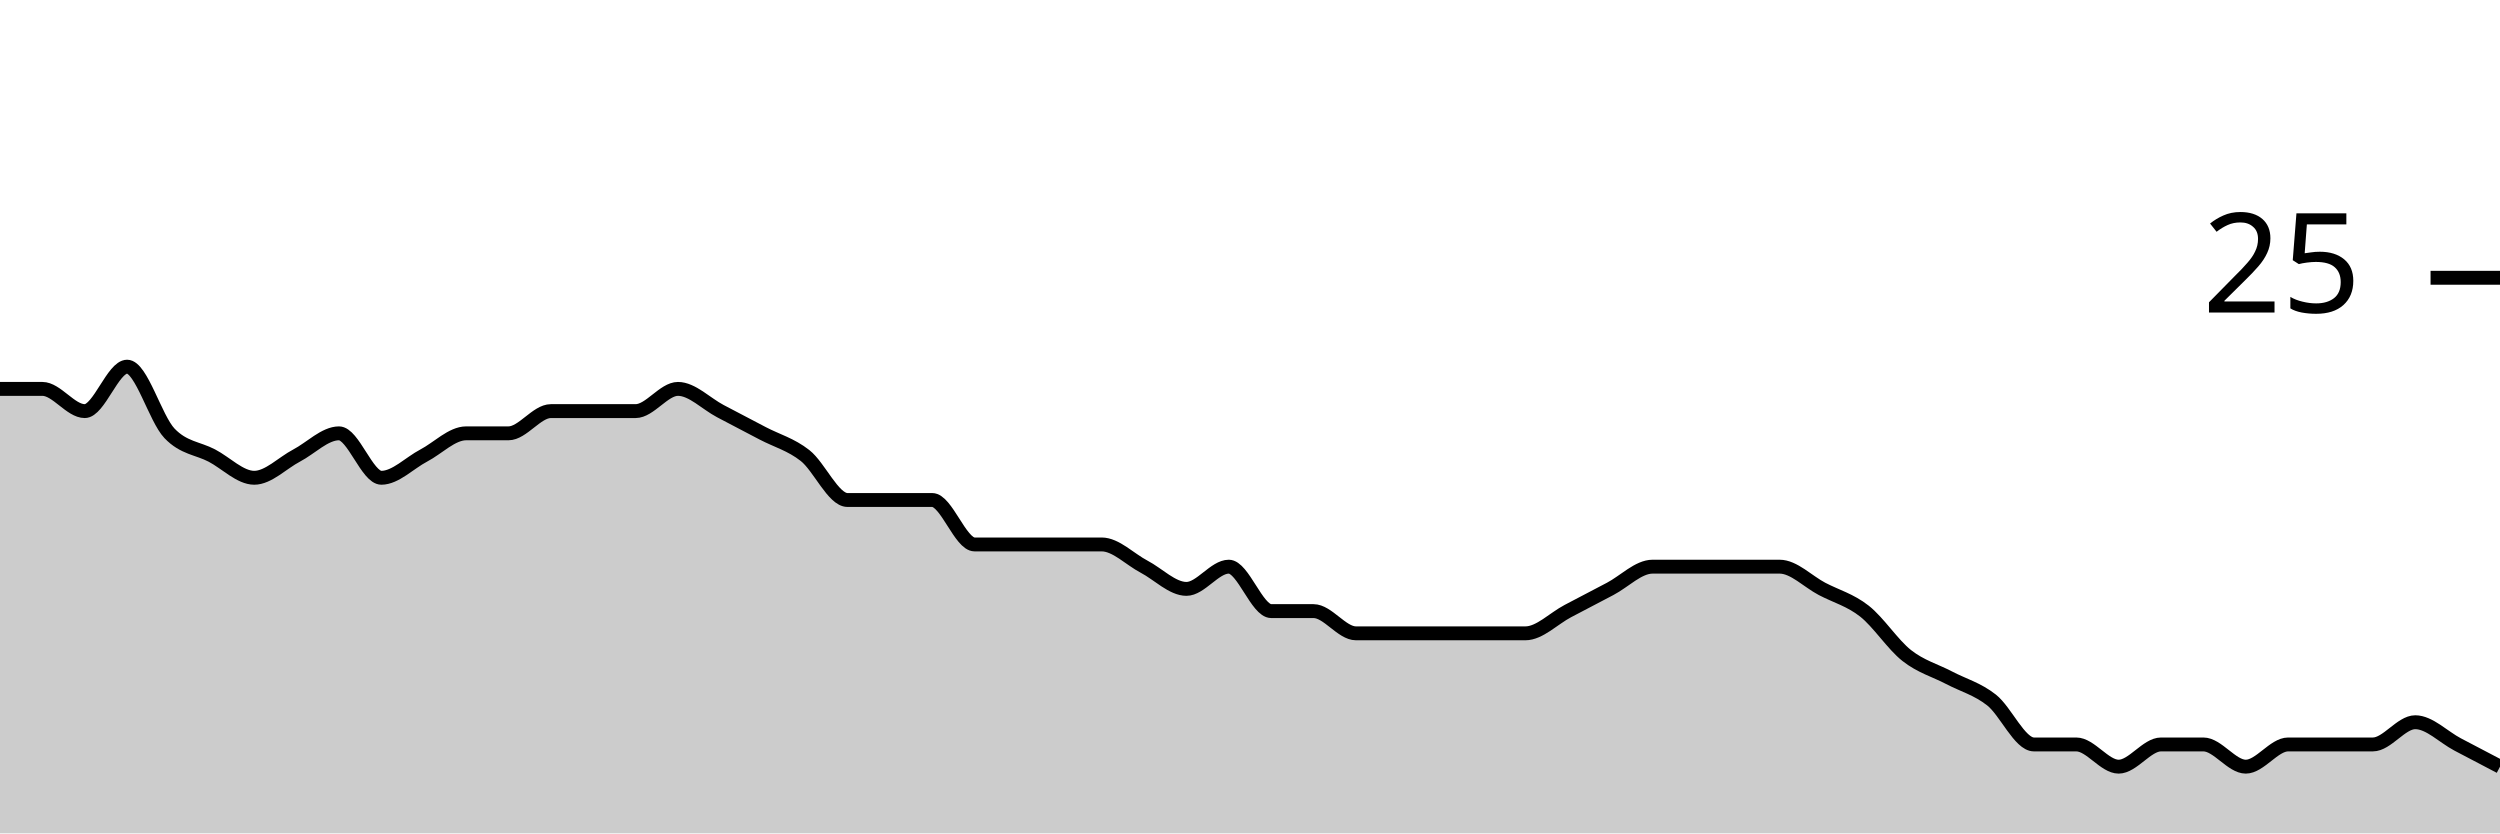
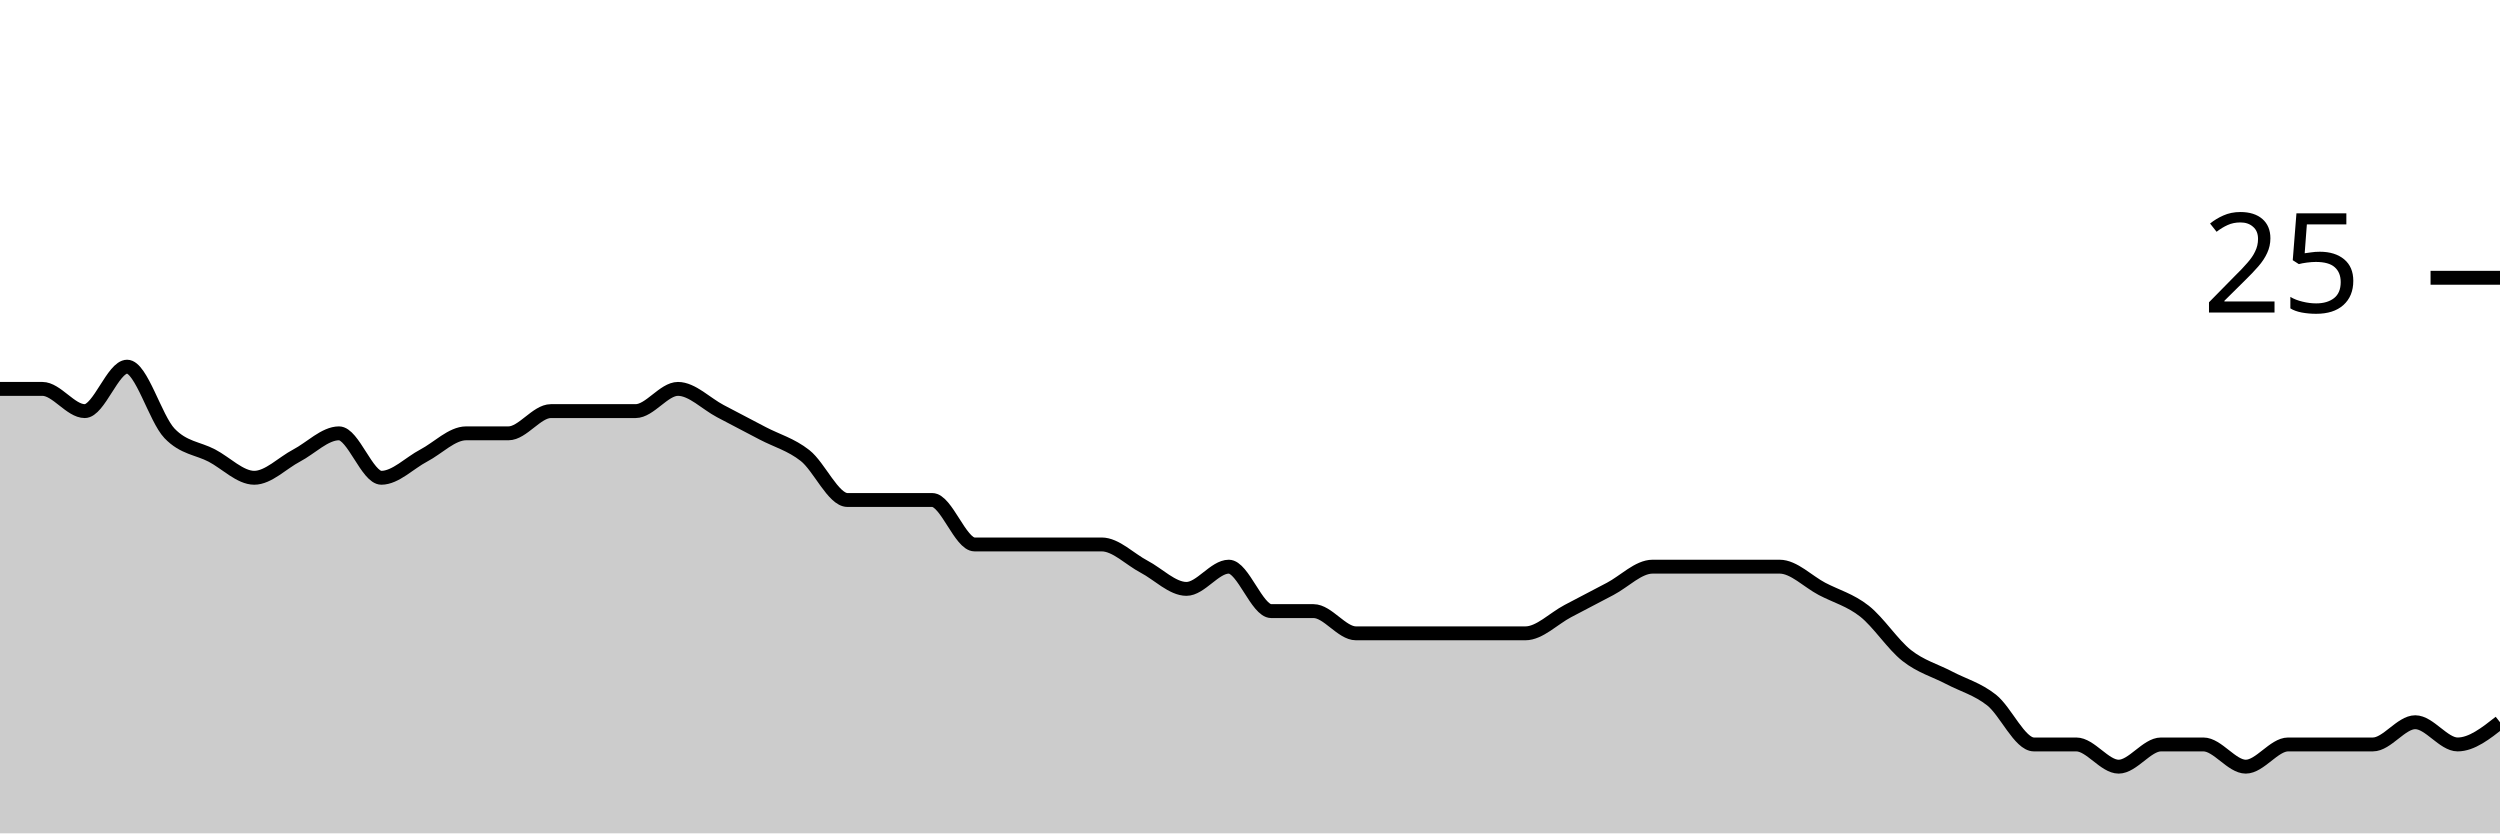
<svg xmlns="http://www.w3.org/2000/svg" viewBox="0 0 180 60">
  <g transform="translate(0,20)">
-     <path class="area" fill="rgba(0, 0, 0, 0.2)" d="M0,8C1.017,8,2.034,8,3.051,8C4.068,8,5.085,9.6,6.102,9.6C7.119,9.6,8.136,6.4,9.153,6.4C10.169,6.4,11.186,10.133,12.203,11.2C13.22,12.267,14.237,12.267,15.254,12.8C16.271,13.333,17.288,14.4,18.305,14.4C19.322,14.4,20.339,13.333,21.356,12.8C22.373,12.267,23.39,11.2,24.407,11.2C25.424,11.2,26.441,14.4,27.458,14.4C28.475,14.4,29.492,13.333,30.508,12.8C31.525,12.267,32.542,11.2,33.559,11.2C34.576,11.2,35.593,11.2,36.61,11.2C37.627,11.2,38.644,9.6,39.661,9.6C40.678,9.6,41.695,9.6,42.712,9.6C43.729,9.6,44.746,9.6,45.763,9.6C46.78,9.6,47.797,8,48.814,8C49.831,8,50.847,9.067,51.864,9.6C52.881,10.133,53.898,10.667,54.915,11.2C55.932,11.733,56.949,12,57.966,12.8C58.983,13.6,60,16,61.017,16C62.034,16,63.051,16,64.068,16C65.085,16,66.102,16,67.119,16C68.136,16,69.153,19.2,70.169,19.2C71.186,19.2,72.203,19.2,73.22,19.2C74.237,19.2,75.254,19.2,76.271,19.2C77.288,19.2,78.305,19.2,79.322,19.2C80.339,19.2,81.356,20.267,82.373,20.8C83.39,21.333,84.407,22.4,85.424,22.4C86.441,22.4,87.458,20.8,88.475,20.8C89.492,20.8,90.508,24,91.525,24C92.542,24,93.559,24,94.576,24C95.593,24,96.61,25.6,97.627,25.6C98.644,25.6,99.661,25.6,100.678,25.6C101.695,25.6,102.712,25.6,103.729,25.6C104.746,25.6,105.763,25.6,106.78,25.6C107.797,25.6,108.814,25.6,109.831,25.6C110.847,25.6,111.864,24.533,112.881,24C113.898,23.467,114.915,22.933,115.932,22.4C116.949,21.867,117.966,20.8,118.983,20.8C120,20.8,121.017,20.8,122.034,20.8C123.051,20.8,124.068,20.8,125.085,20.8C126.102,20.8,127.119,20.8,128.136,20.8C129.153,20.8,130.169,21.867,131.186,22.4C132.203,22.933,133.22,23.2,134.237,24C135.254,24.8,136.271,26.4,137.288,27.2C138.305,28,139.322,28.267,140.339,28.8C141.356,29.333,142.373,29.6,143.39,30.4C144.407,31.2,145.424,33.6,146.441,33.6C147.458,33.6,148.475,33.6,149.492,33.6C150.508,33.6,151.525,35.2,152.542,35.2C153.559,35.2,154.576,33.6,155.593,33.6C156.61,33.6,157.627,33.6,158.644,33.6C159.661,33.6,160.678,35.2,161.695,35.2C162.712,35.2,163.729,33.6,164.746,33.6C165.763,33.6,166.78,33.6,167.797,33.6C168.814,33.6,169.831,33.6,170.847,33.6C171.864,33.6,172.881,32,173.898,32C174.915,32,175.932,33.067,176.949,33.6C177.966,34.133,178.983,34.667,180,35.2L180,40C178.983,40,177.966,40,176.949,40C175.932,40,174.915,40,173.898,40C172.881,40,171.864,40,170.847,40C169.831,40,168.814,40,167.797,40C166.78,40,165.763,40,164.746,40C163.729,40,162.712,40,161.695,40C160.678,40,159.661,40,158.644,40C157.627,40,156.61,40,155.593,40C154.576,40,153.559,40,152.542,40C151.525,40,150.508,40,149.492,40C148.475,40,147.458,40,146.441,40C145.424,40,144.407,40,143.39,40C142.373,40,141.356,40,140.339,40C139.322,40,138.305,40,137.288,40C136.271,40,135.254,40,134.237,40C133.22,40,132.203,40,131.186,40C130.169,40,129.153,40,128.136,40C127.119,40,126.102,40,125.085,40C124.068,40,123.051,40,122.034,40C121.017,40,120,40,118.983,40C117.966,40,116.949,40,115.932,40C114.915,40,113.898,40,112.881,40C111.864,40,110.847,40,109.831,40C108.814,40,107.797,40,106.78,40C105.763,40,104.746,40,103.729,40C102.712,40,101.695,40,100.678,40C99.661,40,98.644,40,97.627,40C96.61,40,95.593,40,94.576,40C93.559,40,92.542,40,91.525,40C90.508,40,89.492,40,88.475,40C87.458,40,86.441,40,85.424,40C84.407,40,83.39,40,82.373,40C81.356,40,80.339,40,79.322,40C78.305,40,77.288,40,76.271,40C75.254,40,74.237,40,73.22,40C72.203,40,71.186,40,70.169,40C69.153,40,68.136,40,67.119,40C66.102,40,65.085,40,64.068,40C63.051,40,62.034,40,61.017,40C60,40,58.983,40,57.966,40C56.949,40,55.932,40,54.915,40C53.898,40,52.881,40,51.864,40C50.847,40,49.831,40,48.814,40C47.797,40,46.78,40,45.763,40C44.746,40,43.729,40,42.712,40C41.695,40,40.678,40,39.661,40C38.644,40,37.627,40,36.61,40C35.593,40,34.576,40,33.559,40C32.542,40,31.525,40,30.508,40C29.492,40,28.475,40,27.458,40C26.441,40,25.424,40,24.407,40C23.39,40,22.373,40,21.356,40C20.339,40,19.322,40,18.305,40C17.288,40,16.271,40,15.254,40C14.237,40,13.22,40,12.203,40C11.186,40,10.169,40,9.153,40C8.136,40,7.119,40,6.102,40C5.085,40,4.068,40,3.051,40C2.034,40,1.017,40,0,40Z" />
-     <path class="line" stroke="black" fill="none" d="M0,8C1.017,8,2.034,8,3.051,8C4.068,8,5.085,9.6,6.102,9.6C7.119,9.6,8.136,6.4,9.153,6.4C10.169,6.4,11.186,10.133,12.203,11.2C13.22,12.267,14.237,12.267,15.254,12.8C16.271,13.333,17.288,14.4,18.305,14.4C19.322,14.4,20.339,13.333,21.356,12.8C22.373,12.267,23.39,11.2,24.407,11.2C25.424,11.2,26.441,14.4,27.458,14.4C28.475,14.4,29.492,13.333,30.508,12.8C31.525,12.267,32.542,11.2,33.559,11.2C34.576,11.2,35.593,11.2,36.61,11.2C37.627,11.2,38.644,9.6,39.661,9.6C40.678,9.6,41.695,9.6,42.712,9.6C43.729,9.6,44.746,9.6,45.763,9.6C46.78,9.6,47.797,8,48.814,8C49.831,8,50.847,9.067,51.864,9.6C52.881,10.133,53.898,10.667,54.915,11.2C55.932,11.733,56.949,12,57.966,12.8C58.983,13.6,60,16,61.017,16C62.034,16,63.051,16,64.068,16C65.085,16,66.102,16,67.119,16C68.136,16,69.153,19.2,70.169,19.2C71.186,19.2,72.203,19.2,73.22,19.2C74.237,19.2,75.254,19.2,76.271,19.2C77.288,19.2,78.305,19.2,79.322,19.2C80.339,19.2,81.356,20.267,82.373,20.8C83.39,21.333,84.407,22.4,85.424,22.4C86.441,22.4,87.458,20.8,88.475,20.8C89.492,20.8,90.508,24,91.525,24C92.542,24,93.559,24,94.576,24C95.593,24,96.61,25.6,97.627,25.6C98.644,25.6,99.661,25.6,100.678,25.6C101.695,25.6,102.712,25.6,103.729,25.6C104.746,25.6,105.763,25.6,106.78,25.6C107.797,25.6,108.814,25.6,109.831,25.6C110.847,25.6,111.864,24.533,112.881,24C113.898,23.467,114.915,22.933,115.932,22.4C116.949,21.867,117.966,20.8,118.983,20.8C120,20.8,121.017,20.8,122.034,20.8C123.051,20.8,124.068,20.8,125.085,20.8C126.102,20.8,127.119,20.8,128.136,20.8C129.153,20.8,130.169,21.867,131.186,22.4C132.203,22.933,133.22,23.2,134.237,24C135.254,24.8,136.271,26.4,137.288,27.2C138.305,28,139.322,28.267,140.339,28.8C141.356,29.333,142.373,29.6,143.39,30.4C144.407,31.2,145.424,33.6,146.441,33.6C147.458,33.6,148.475,33.6,149.492,33.6C150.508,33.6,151.525,35.2,152.542,35.2C153.559,35.2,154.576,33.6,155.593,33.6C156.61,33.6,157.627,33.6,158.644,33.6C159.661,33.6,160.678,35.2,161.695,35.2C162.712,35.2,163.729,33.6,164.746,33.6C165.763,33.6,166.78,33.6,167.797,33.6C168.814,33.6,169.831,33.6,170.847,33.6C171.864,33.6,172.881,32,173.898,32C174.915,32,175.932,33.067,176.949,33.6C177.966,34.133,178.983,34.667,180,35.2" />
+     <path class="area" fill="rgba(0, 0, 0, 0.2)" d="M0,8C1.017,8,2.034,8,3.051,8C4.068,8,5.085,9.6,6.102,9.6C7.119,9.6,8.136,6.4,9.153,6.4C10.169,6.4,11.186,10.133,12.203,11.2C13.22,12.267,14.237,12.267,15.254,12.8C16.271,13.333,17.288,14.4,18.305,14.4C19.322,14.4,20.339,13.333,21.356,12.8C22.373,12.267,23.39,11.2,24.407,11.2C25.424,11.2,26.441,14.4,27.458,14.4C28.475,14.4,29.492,13.333,30.508,12.8C31.525,12.267,32.542,11.2,33.559,11.2C34.576,11.2,35.593,11.2,36.61,11.2C37.627,11.2,38.644,9.6,39.661,9.6C40.678,9.6,41.695,9.6,42.712,9.6C43.729,9.6,44.746,9.6,45.763,9.6C46.78,9.6,47.797,8,48.814,8C49.831,8,50.847,9.067,51.864,9.6C52.881,10.133,53.898,10.667,54.915,11.2C55.932,11.733,56.949,12,57.966,12.8C58.983,13.6,60,16,61.017,16C62.034,16,63.051,16,64.068,16C65.085,16,66.102,16,67.119,16C68.136,16,69.153,19.2,70.169,19.2C71.186,19.2,72.203,19.2,73.22,19.2C74.237,19.2,75.254,19.2,76.271,19.2C77.288,19.2,78.305,19.2,79.322,19.2C80.339,19.2,81.356,20.267,82.373,20.8C83.39,21.333,84.407,22.4,85.424,22.4C86.441,22.4,87.458,20.8,88.475,20.8C89.492,20.8,90.508,24,91.525,24C92.542,24,93.559,24,94.576,24C95.593,24,96.61,25.6,97.627,25.6C98.644,25.6,99.661,25.6,100.678,25.6C101.695,25.6,102.712,25.6,103.729,25.6C104.746,25.6,105.763,25.6,106.78,25.6C107.797,25.6,108.814,25.6,109.831,25.6C110.847,25.6,111.864,24.533,112.881,24C113.898,23.467,114.915,22.933,115.932,22.4C116.949,21.867,117.966,20.8,118.983,20.8C120,20.8,121.017,20.8,122.034,20.8C123.051,20.8,124.068,20.8,125.085,20.8C126.102,20.8,127.119,20.8,128.136,20.8C129.153,20.8,130.169,21.867,131.186,22.4C132.203,22.933,133.22,23.2,134.237,24C135.254,24.8,136.271,26.4,137.288,27.2C138.305,28,139.322,28.267,140.339,28.8C141.356,29.333,142.373,29.6,143.39,30.4C144.407,31.2,145.424,33.6,146.441,33.6C147.458,33.6,148.475,33.6,149.492,33.6C150.508,33.6,151.525,35.2,152.542,35.2C153.559,35.2,154.576,33.6,155.593,33.6C156.61,33.6,157.627,33.6,158.644,33.6C159.661,33.6,160.678,35.2,161.695,35.2C162.712,35.2,163.729,33.6,164.746,33.6C165.763,33.6,166.78,33.6,167.797,33.6C168.814,33.6,169.831,33.6,170.847,33.6C171.864,33.6,172.881,32,173.898,32C174.915,32,175.932,33.6,176.949,33.6C177.966,33.6,178.983,32.8,180,32L180,40C178.983,40,177.966,40,176.949,40C175.932,40,174.915,40,173.898,40C172.881,40,171.864,40,170.847,40C169.831,40,168.814,40,167.797,40C166.78,40,165.763,40,164.746,40C163.729,40,162.712,40,161.695,40C160.678,40,159.661,40,158.644,40C157.627,40,156.61,40,155.593,40C154.576,40,153.559,40,152.542,40C151.525,40,150.508,40,149.492,40C148.475,40,147.458,40,146.441,40C145.424,40,144.407,40,143.39,40C142.373,40,141.356,40,140.339,40C139.322,40,138.305,40,137.288,40C136.271,40,135.254,40,134.237,40C133.22,40,132.203,40,131.186,40C130.169,40,129.153,40,128.136,40C127.119,40,126.102,40,125.085,40C124.068,40,123.051,40,122.034,40C121.017,40,120,40,118.983,40C117.966,40,116.949,40,115.932,40C114.915,40,113.898,40,112.881,40C111.864,40,110.847,40,109.831,40C108.814,40,107.797,40,106.78,40C105.763,40,104.746,40,103.729,40C102.712,40,101.695,40,100.678,40C99.661,40,98.644,40,97.627,40C96.61,40,95.593,40,94.576,40C93.559,40,92.542,40,91.525,40C90.508,40,89.492,40,88.475,40C87.458,40,86.441,40,85.424,40C84.407,40,83.39,40,82.373,40C81.356,40,80.339,40,79.322,40C78.305,40,77.288,40,76.271,40C75.254,40,74.237,40,73.22,40C72.203,40,71.186,40,70.169,40C69.153,40,68.136,40,67.119,40C66.102,40,65.085,40,64.068,40C63.051,40,62.034,40,61.017,40C60,40,58.983,40,57.966,40C56.949,40,55.932,40,54.915,40C53.898,40,52.881,40,51.864,40C50.847,40,49.831,40,48.814,40C47.797,40,46.78,40,45.763,40C44.746,40,43.729,40,42.712,40C41.695,40,40.678,40,39.661,40C38.644,40,37.627,40,36.61,40C35.593,40,34.576,40,33.559,40C32.542,40,31.525,40,30.508,40C29.492,40,28.475,40,27.458,40C26.441,40,25.424,40,24.407,40C23.39,40,22.373,40,21.356,40C20.339,40,19.322,40,18.305,40C17.288,40,16.271,40,15.254,40C14.237,40,13.22,40,12.203,40C11.186,40,10.169,40,9.153,40C8.136,40,7.119,40,6.102,40C5.085,40,4.068,40,3.051,40C2.034,40,1.017,40,0,40Z" />
+     <path class="line" stroke="black" fill="none" d="M0,8C1.017,8,2.034,8,3.051,8C4.068,8,5.085,9.6,6.102,9.6C7.119,9.6,8.136,6.4,9.153,6.4C10.169,6.4,11.186,10.133,12.203,11.2C13.22,12.267,14.237,12.267,15.254,12.8C16.271,13.333,17.288,14.4,18.305,14.4C19.322,14.4,20.339,13.333,21.356,12.8C22.373,12.267,23.39,11.2,24.407,11.2C25.424,11.2,26.441,14.4,27.458,14.4C28.475,14.4,29.492,13.333,30.508,12.8C31.525,12.267,32.542,11.2,33.559,11.2C34.576,11.2,35.593,11.2,36.61,11.2C37.627,11.2,38.644,9.6,39.661,9.6C40.678,9.6,41.695,9.6,42.712,9.6C43.729,9.6,44.746,9.6,45.763,9.6C46.78,9.6,47.797,8,48.814,8C49.831,8,50.847,9.067,51.864,9.6C52.881,10.133,53.898,10.667,54.915,11.2C55.932,11.733,56.949,12,57.966,12.8C58.983,13.6,60,16,61.017,16C62.034,16,63.051,16,64.068,16C65.085,16,66.102,16,67.119,16C68.136,16,69.153,19.2,70.169,19.2C71.186,19.2,72.203,19.2,73.22,19.2C74.237,19.2,75.254,19.2,76.271,19.2C77.288,19.2,78.305,19.2,79.322,19.2C80.339,19.2,81.356,20.267,82.373,20.8C83.39,21.333,84.407,22.4,85.424,22.4C86.441,22.4,87.458,20.8,88.475,20.8C89.492,20.8,90.508,24,91.525,24C92.542,24,93.559,24,94.576,24C95.593,24,96.61,25.6,97.627,25.6C98.644,25.6,99.661,25.6,100.678,25.6C101.695,25.6,102.712,25.6,103.729,25.6C104.746,25.6,105.763,25.6,106.78,25.6C107.797,25.6,108.814,25.6,109.831,25.6C110.847,25.6,111.864,24.533,112.881,24C113.898,23.467,114.915,22.933,115.932,22.4C116.949,21.867,117.966,20.8,118.983,20.8C120,20.8,121.017,20.8,122.034,20.8C123.051,20.8,124.068,20.8,125.085,20.8C126.102,20.8,127.119,20.8,128.136,20.8C129.153,20.8,130.169,21.867,131.186,22.4C132.203,22.933,133.22,23.2,134.237,24C135.254,24.8,136.271,26.4,137.288,27.2C138.305,28,139.322,28.267,140.339,28.8C141.356,29.333,142.373,29.6,143.39,30.4C144.407,31.2,145.424,33.6,146.441,33.6C147.458,33.6,148.475,33.6,149.492,33.6C150.508,33.6,151.525,35.2,152.542,35.2C153.559,35.2,154.576,33.6,155.593,33.6C156.61,33.6,157.627,33.6,158.644,33.6C159.661,33.6,160.678,35.2,161.695,35.2C162.712,35.2,163.729,33.6,164.746,33.6C165.763,33.6,166.78,33.6,167.797,33.6C168.814,33.6,169.831,33.6,170.847,33.6C171.864,33.6,172.881,32,173.898,32C174.915,32,175.932,33.6,176.949,33.6C177.966,33.6,178.983,32.8,180,32" />
    <path class="axis-ceiling" stroke-width="1" stroke="black" fill="none" d="M175,0L180,0" />
    <text class="axis-ceiling-label" font-family="sans-serif" text-anchor="end" font-size="10px" x="170" y="2.5">25</text>
  </g>
</svg>
